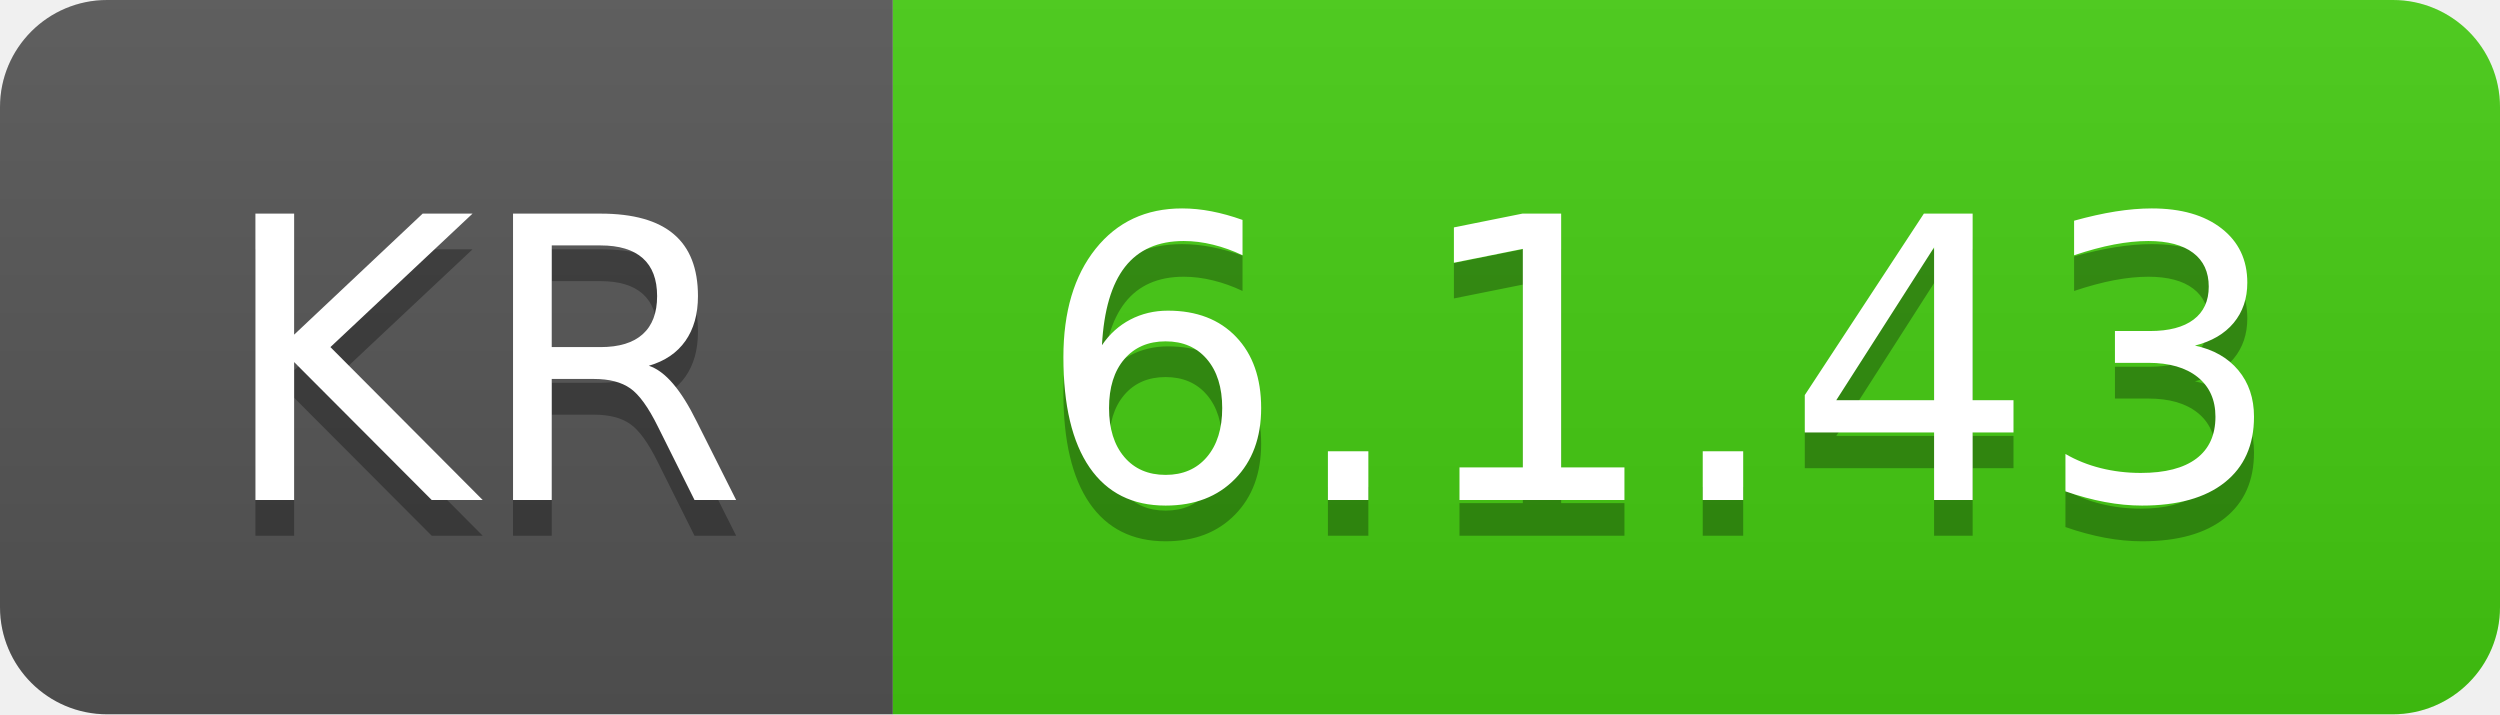
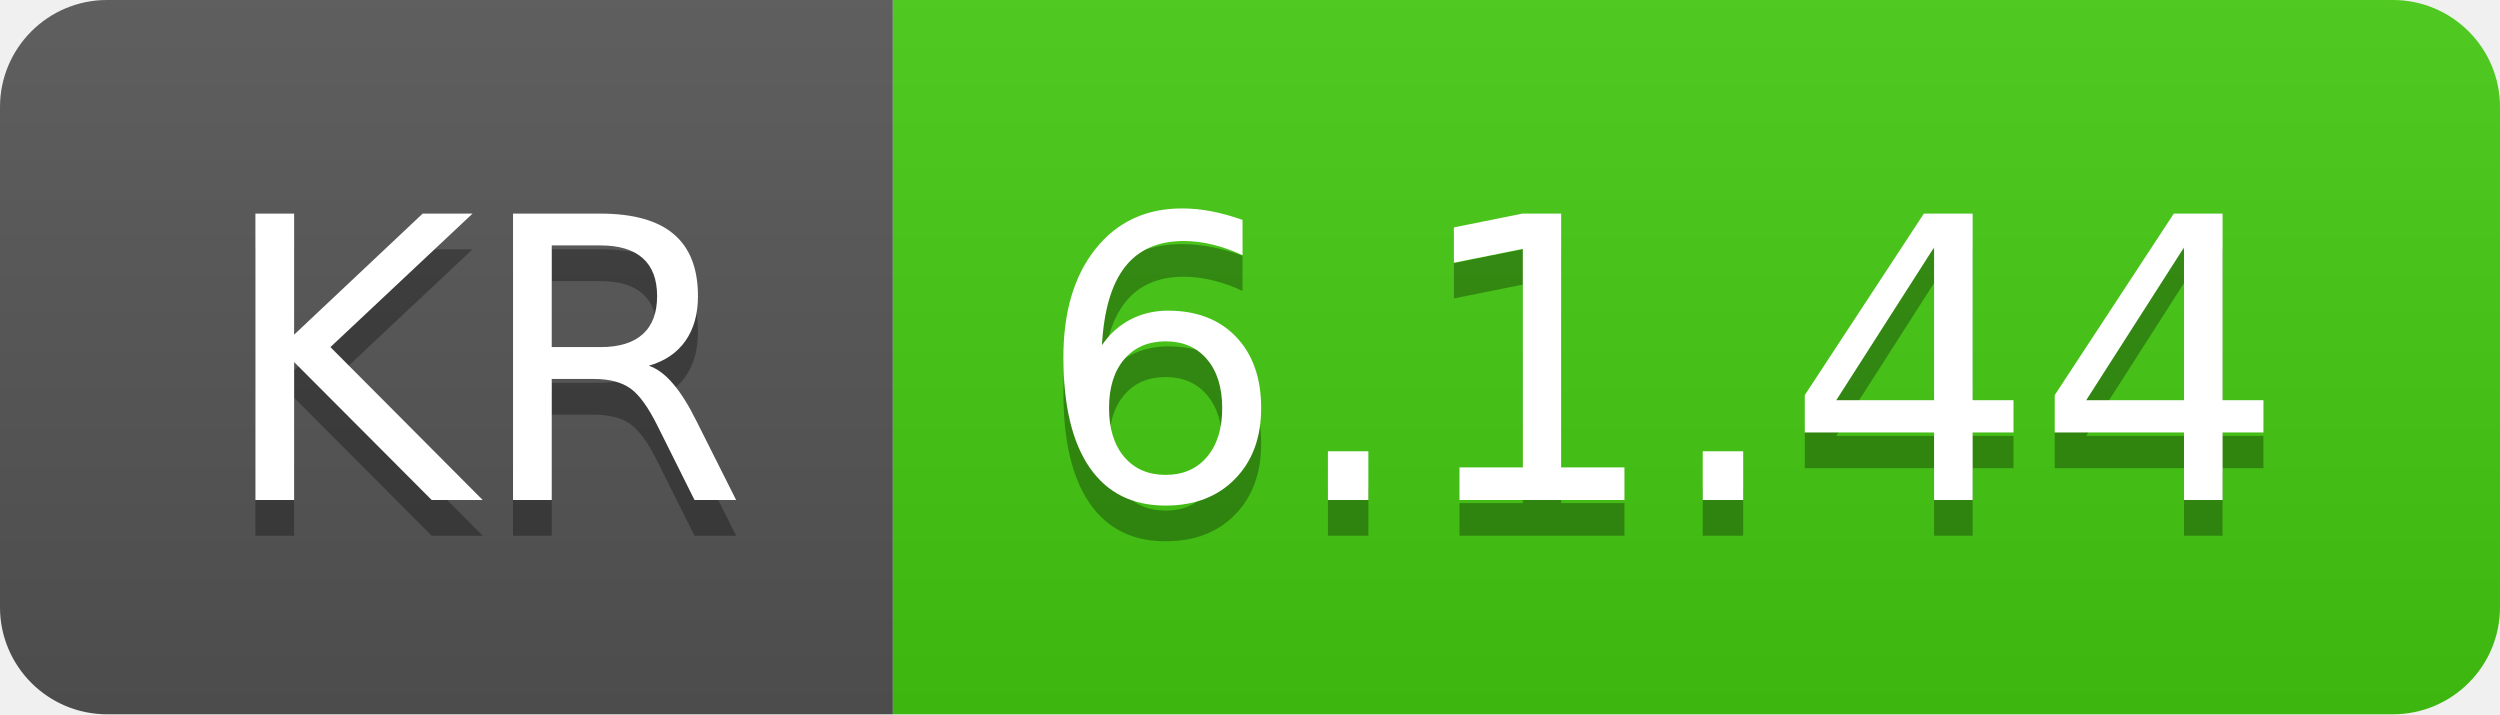
- <svg xmlns="http://www.w3.org/2000/svg" width="70" height="20" role="img" aria-label="KR: 6.1.43">
+ <svg xmlns="http://www.w3.org/2000/svg" width="70" height="20" role="img" aria-label="KR: 6.1.44">
  <linearGradient id="s" x2="0" y2="100%">
    <stop offset="0" stop-color="#bbb" stop-opacity=".1" />
    <stop offset="1" stop-opacity=".1" />
  </linearGradient>
  <clipPath id="r">
    <rect width="70" height="20" rx="3" fill="#fff" />
  </clipPath>
  <g clip-path="url(#r)">
    <rect width="25" height="20" fill="#555" />
    <rect x="25" width="45" height="20" fill="#4c1" />
    <rect width="70" height="20" fill="url(#s)" />
  </g>
  <g fill="#fff" text-anchor="middle" font-family="Verdana,Geneva,DejaVu Sans,sans-serif" text-rendering="geometricPrecision" font-size="110">
    <text aria-hidden="true" x="135" y="150" fill="#010101" fill-opacity=".3" transform="scale(.1)" textLength="150">KR</text>
    <text x="135" y="140" transform="scale(.1)" fill="#fff" textLength="150">KR</text>
-     <text aria-hidden="true" x="465" y="150" fill="#010101" fill-opacity=".3" transform="scale(.1)" textLength="350">6.1.43</text>
-     <text x="465" y="140" transform="scale(.1)" fill="#fff" textLength="350">6.1.43</text>
+     <text aria-hidden="true" x="465" y="150" fill="#010101" fill-opacity=".3" transform="scale(.1)" textLength="350">6.1.44</text>
+     <text x="465" y="140" transform="scale(.1)" fill="#fff" textLength="350">6.1.44</text>
  </g>
</svg>
